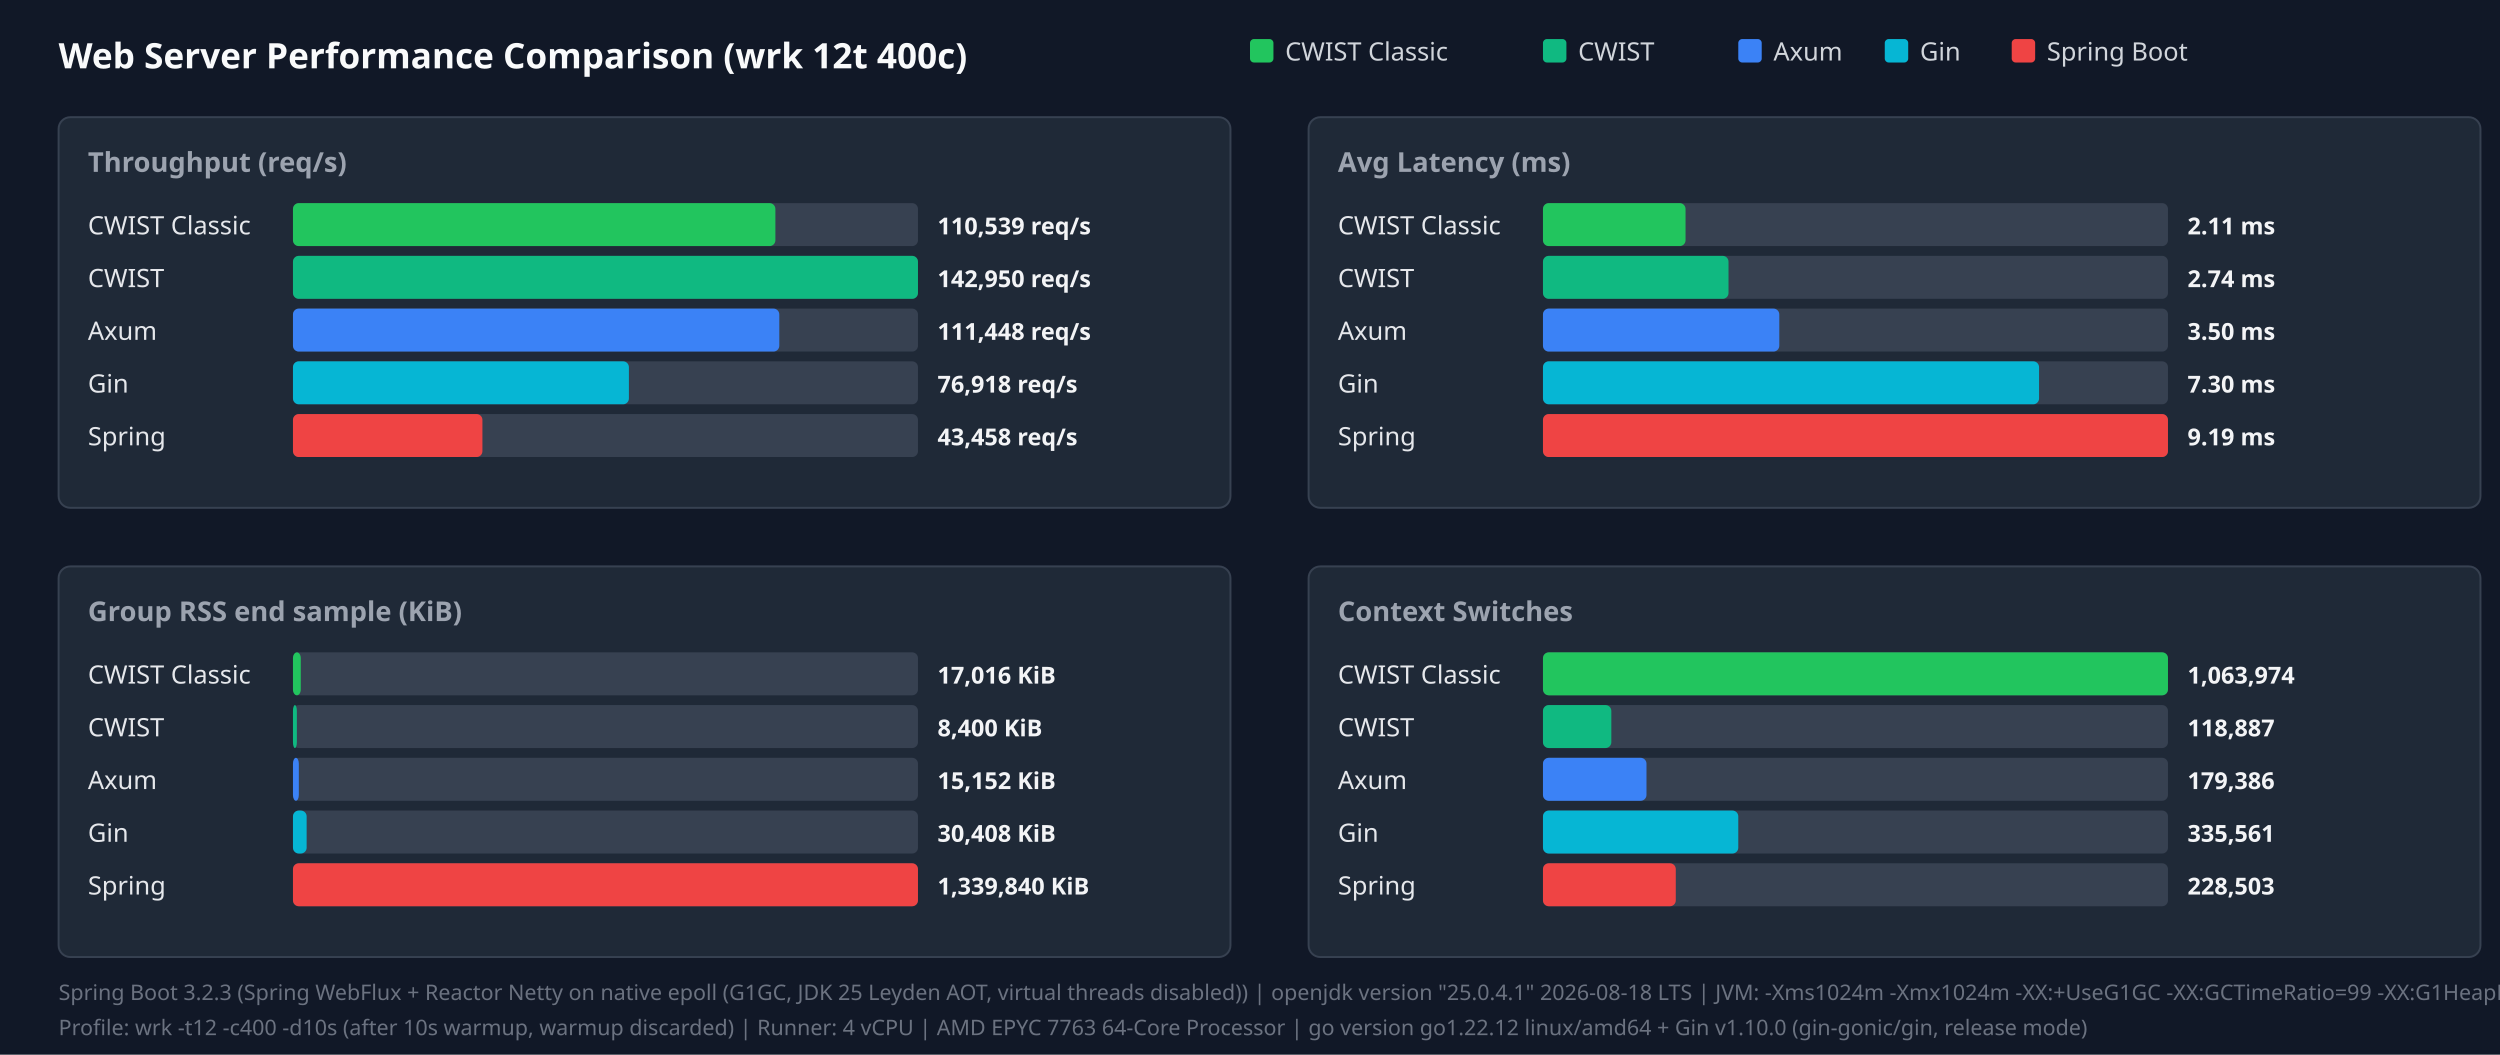
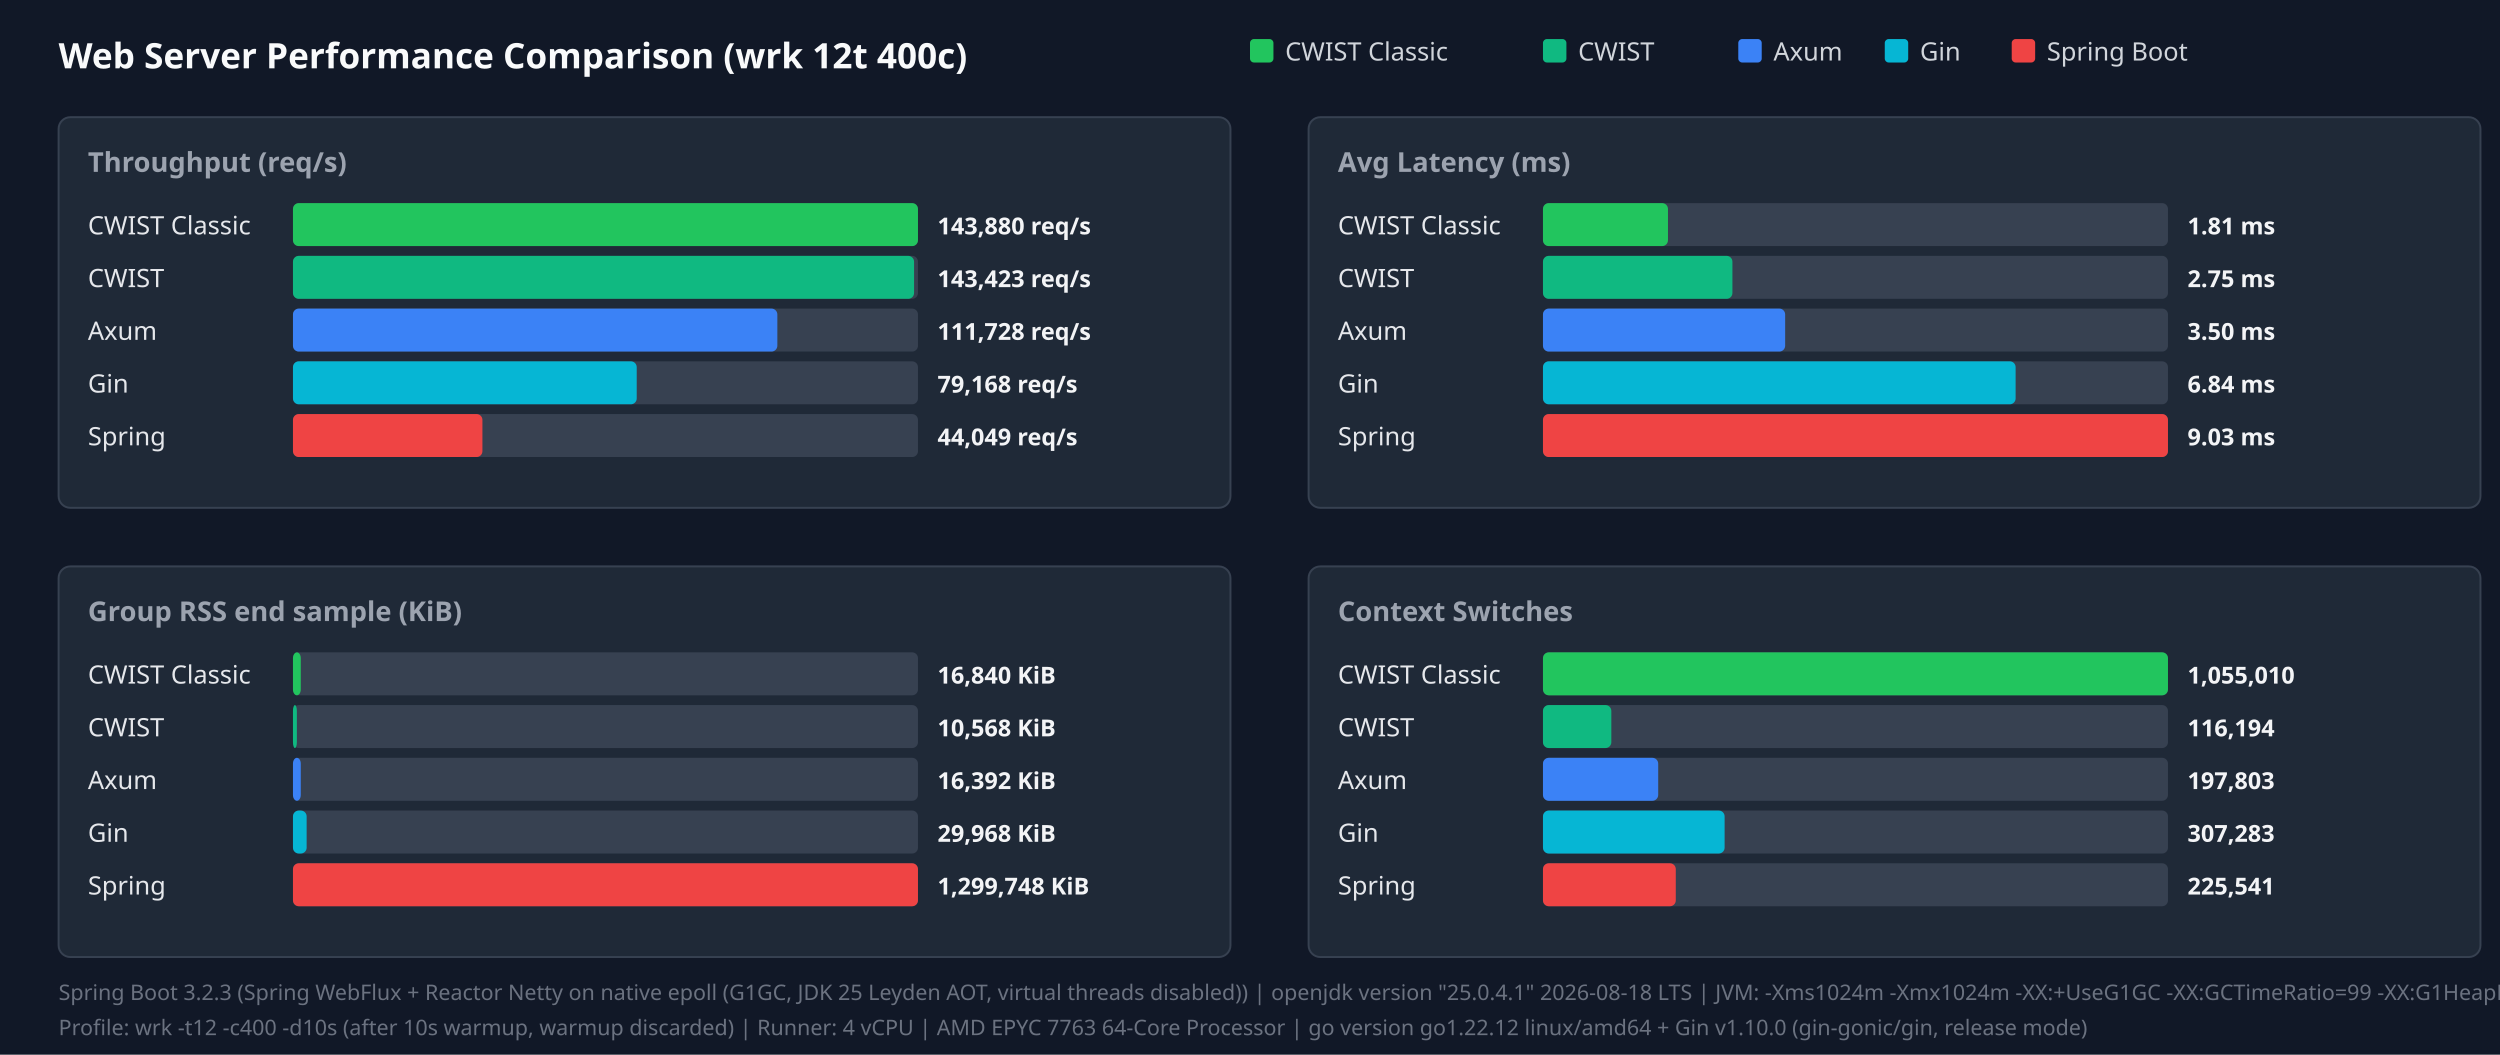
<svg xmlns="http://www.w3.org/2000/svg" width="1280" height="540" viewBox="0 0 1280 540">
  <style>.title{font:18px sans-serif;font-weight:bold;fill:#f9fafb}.panel-title{font:14px sans-serif;font-weight:600;fill:#9ca3af}.legend{font:13px sans-serif;fill:#d1d5db}.bar-label{font:13px sans-serif;font-weight:500;fill:#e5e7eb}.bar-val{font:12px sans-serif;font-weight:bold;fill:#f3f4f6}.footer{font:11px sans-serif;fill:#6b7280}</style>
  <rect width="100%" height="100%" fill="#111827" />
  <text x="30" y="35" class="title">Web Server Performance Comparison (wrk 12t 400c)</text>
  <rect x="640" y="20" width="12" height="12" fill="#22c55e" rx="2" />
  <text x="658" y="31" class="legend">CWIST Classic</text>
  <rect x="790" y="20" width="12" height="12" fill="#10b981" rx="2" />
  <text x="808" y="31" class="legend">CWIST</text>
  <rect x="890" y="20" width="12" height="12" fill="#3b82f6" rx="2" />
  <text x="908" y="31" class="legend">Axum</text>
  <rect x="965" y="20" width="12" height="12" fill="#06b6d4" rx="2" />
  <text x="983" y="31" class="legend">Gin</text>
  <rect x="1030" y="20" width="12" height="12" fill="#ef4444" rx="2" />
  <text x="1048" y="31" class="legend">Spring Boot</text>
  <rect x="30" y="60" width="600" height="200" fill="#1f2937" rx="6" stroke="#374151" />
  <text x="45" y="88" class="panel-title">Throughput (req/s)</text>
  <text x="45" y="120" class="bar-label">CWIST Classic</text>
  <rect x="150" y="104" width="320" height="22" fill="#374151" rx="3" />
-   <rect x="150" y="104" width="247" height="22" fill="#22c55e" rx="3" />
-   <text x="480" y="120" class="bar-val">110,539 req/s</text>
+   <rect x="150" y="104" width="320" height="22" fill="#22c55e" rx="3" />
+   <text x="480" y="120" class="bar-val">143,880 req/s</text>
  <text x="45" y="147" class="bar-label">CWIST</text>
  <rect x="150" y="131" width="320" height="22" fill="#374151" rx="3" />
-   <rect x="150" y="131" width="320" height="22" fill="#10b981" rx="3" />
-   <text x="480" y="147" class="bar-val">142,950 req/s</text>
+   <rect x="150" y="131" width="318" height="22" fill="#10b981" rx="3" />
+   <text x="480" y="147" class="bar-val">143,423 req/s</text>
  <text x="45" y="174" class="bar-label">Axum</text>
  <rect x="150" y="158" width="320" height="22" fill="#374151" rx="3" />
-   <rect x="150" y="158" width="249" height="22" fill="#3b82f6" rx="3" />
-   <text x="480" y="174" class="bar-val">111,448 req/s</text>
+   <rect x="150" y="158" width="248" height="22" fill="#3b82f6" rx="3" />
+   <text x="480" y="174" class="bar-val">111,728 req/s</text>
  <text x="45" y="201" class="bar-label">Gin</text>
  <rect x="150" y="185" width="320" height="22" fill="#374151" rx="3" />
-   <rect x="150" y="185" width="172" height="22" fill="#06b6d4" rx="3" />
-   <text x="480" y="201" class="bar-val">76,918 req/s</text>
+   <rect x="150" y="185" width="176" height="22" fill="#06b6d4" rx="3" />
+   <text x="480" y="201" class="bar-val">79,168 req/s</text>
  <text x="45" y="228" class="bar-label">Spring</text>
  <rect x="150" y="212" width="320" height="22" fill="#374151" rx="3" />
  <rect x="150" y="212" width="97" height="22" fill="#ef4444" rx="3" />
-   <text x="480" y="228" class="bar-val">43,458 req/s</text>
+   <text x="480" y="228" class="bar-val">44,049 req/s</text>
  <rect x="670" y="60" width="600" height="200" fill="#1f2937" rx="6" stroke="#374151" />
  <text x="685" y="88" class="panel-title">Avg Latency (ms)</text>
  <text x="685" y="120" class="bar-label">CWIST Classic</text>
  <rect x="790" y="104" width="320" height="22" fill="#374151" rx="3" />
-   <rect x="790" y="104" width="73" height="22" fill="#22c55e" rx="3" />
-   <text x="1120" y="120" class="bar-val">2.11 ms</text>
+   <rect x="790" y="104" width="64" height="22" fill="#22c55e" rx="3" />
+   <text x="1120" y="120" class="bar-val">1.81 ms</text>
  <text x="685" y="147" class="bar-label">CWIST</text>
  <rect x="790" y="131" width="320" height="22" fill="#374151" rx="3" />
-   <rect x="790" y="131" width="95" height="22" fill="#10b981" rx="3" />
-   <text x="1120" y="147" class="bar-val">2.74 ms</text>
+   <rect x="790" y="131" width="97" height="22" fill="#10b981" rx="3" />
+   <text x="1120" y="147" class="bar-val">2.75 ms</text>
  <text x="685" y="174" class="bar-label">Axum</text>
  <rect x="790" y="158" width="320" height="22" fill="#374151" rx="3" />
-   <rect x="790" y="158" width="121" height="22" fill="#3b82f6" rx="3" />
+   <rect x="790" y="158" width="124" height="22" fill="#3b82f6" rx="3" />
  <text x="1120" y="174" class="bar-val">3.50 ms</text>
  <text x="685" y="201" class="bar-label">Gin</text>
  <rect x="790" y="185" width="320" height="22" fill="#374151" rx="3" />
-   <rect x="790" y="185" width="254" height="22" fill="#06b6d4" rx="3" />
-   <text x="1120" y="201" class="bar-val">7.30 ms</text>
+   <rect x="790" y="185" width="242" height="22" fill="#06b6d4" rx="3" />
+   <text x="1120" y="201" class="bar-val">6.84 ms</text>
  <text x="685" y="228" class="bar-label">Spring</text>
  <rect x="790" y="212" width="320" height="22" fill="#374151" rx="3" />
  <rect x="790" y="212" width="320" height="22" fill="#ef4444" rx="3" />
-   <text x="1120" y="228" class="bar-val">9.19 ms</text>
+   <text x="1120" y="228" class="bar-val">9.03 ms</text>
  <rect x="30" y="290" width="600" height="200" fill="#1f2937" rx="6" stroke="#374151" />
  <text x="45" y="318" class="panel-title">Group RSS end sample (KiB)</text>
  <text x="45" y="350" class="bar-label">CWIST Classic</text>
  <rect x="150" y="334" width="320" height="22" fill="#374151" rx="3" />
  <rect x="150" y="334" width="4" height="22" fill="#22c55e" rx="3" />
-   <text x="480" y="350" class="bar-val">17,016 KiB</text>
+   <text x="480" y="350" class="bar-val">16,840 KiB</text>
  <text x="45" y="377" class="bar-label">CWIST</text>
  <rect x="150" y="361" width="320" height="22" fill="#374151" rx="3" />
  <rect x="150" y="361" width="2" height="22" fill="#10b981" rx="3" />
-   <text x="480" y="377" class="bar-val">8,400 KiB</text>
+   <text x="480" y="377" class="bar-val">10,568 KiB</text>
  <text x="45" y="404" class="bar-label">Axum</text>
  <rect x="150" y="388" width="320" height="22" fill="#374151" rx="3" />
-   <rect x="150" y="388" width="3" height="22" fill="#3b82f6" rx="3" />
-   <text x="480" y="404" class="bar-val">15,152 KiB</text>
+   <rect x="150" y="388" width="4" height="22" fill="#3b82f6" rx="3" />
+   <text x="480" y="404" class="bar-val">16,392 KiB</text>
  <text x="45" y="431" class="bar-label">Gin</text>
  <rect x="150" y="415" width="320" height="22" fill="#374151" rx="3" />
  <rect x="150" y="415" width="7" height="22" fill="#06b6d4" rx="3" />
-   <text x="480" y="431" class="bar-val">30,408 KiB</text>
+   <text x="480" y="431" class="bar-val">29,968 KiB</text>
  <text x="45" y="458" class="bar-label">Spring</text>
  <rect x="150" y="442" width="320" height="22" fill="#374151" rx="3" />
  <rect x="150" y="442" width="320" height="22" fill="#ef4444" rx="3" />
-   <text x="480" y="458" class="bar-val">1,339,840 KiB</text>
+   <text x="480" y="458" class="bar-val">1,299,748 KiB</text>
  <rect x="670" y="290" width="600" height="200" fill="#1f2937" rx="6" stroke="#374151" />
  <text x="685" y="318" class="panel-title">Context Switches</text>
  <text x="685" y="350" class="bar-label">CWIST Classic</text>
  <rect x="790" y="334" width="320" height="22" fill="#374151" rx="3" />
  <rect x="790" y="334" width="320" height="22" fill="#22c55e" rx="3" />
-   <text x="1120" y="350" class="bar-val">1,063,974</text>
+   <text x="1120" y="350" class="bar-val">1,055,010</text>
  <text x="685" y="377" class="bar-label">CWIST</text>
  <rect x="790" y="361" width="320" height="22" fill="#374151" rx="3" />
  <rect x="790" y="361" width="35" height="22" fill="#10b981" rx="3" />
-   <text x="1120" y="377" class="bar-val">118,887</text>
+   <text x="1120" y="377" class="bar-val">116,194</text>
  <text x="685" y="404" class="bar-label">Axum</text>
  <rect x="790" y="388" width="320" height="22" fill="#374151" rx="3" />
-   <rect x="790" y="388" width="53" height="22" fill="#3b82f6" rx="3" />
-   <text x="1120" y="404" class="bar-val">179,386</text>
+   <rect x="790" y="388" width="59" height="22" fill="#3b82f6" rx="3" />
+   <text x="1120" y="404" class="bar-val">197,803</text>
  <text x="685" y="431" class="bar-label">Gin</text>
  <rect x="790" y="415" width="320" height="22" fill="#374151" rx="3" />
-   <rect x="790" y="415" width="100" height="22" fill="#06b6d4" rx="3" />
-   <text x="1120" y="431" class="bar-val">335,561</text>
+   <rect x="790" y="415" width="93" height="22" fill="#06b6d4" rx="3" />
+   <text x="1120" y="431" class="bar-val">307,283</text>
  <text x="685" y="458" class="bar-label">Spring</text>
  <rect x="790" y="442" width="320" height="22" fill="#374151" rx="3" />
  <rect x="790" y="442" width="68" height="22" fill="#ef4444" rx="3" />
-   <text x="1120" y="458" class="bar-val">228,503</text>
+   <text x="1120" y="458" class="bar-val">225,541</text>
  <text x="30" y="512" class="footer">Spring Boot 3.2.3 (Spring WebFlux + Reactor Netty on native epoll (G1GC, JDK 25 Leyden AOT, virtual threads disabled)) | openjdk version "25.0.4.1" 2026-08-18 LTS | JVM: -Xms1024m -Xmx1024m   -XX:+UseG1GC -XX:GCTimeRatio=99 -XX:G1HeapRegionSize=1m   -XX:+AlwaysPreTouch   -XX:CompileThreshold=1500 -XX:CICompilerCount=4   -Djava.security.egd=file:/dev/urandom   -Djava.net.preferIPv4Stack=true   -Dio.netty.allocator.type=pooled   -Dio.netty.leakDetection.level=disabled   -Dio.netty.buffer.checkBounds=false   -Dio.netty.buffer.checkAccessible=false   -Dreactor.netty.ioWorkerCount=4   -Xlog:gc*:file=/tmp/spring_gc.log:time,uptime,level,tags -XX:+AOTClassLinking -XX:AOTCache=/tmp/spring_bench/app.aot (JEP 483 + JEP 514 single-step AOT)</text>
  <text x="30" y="530" class="footer">Profile: wrk -t12 -c400 -d10s (after 10s warmup, warmup discarded) | Runner: 4 vCPU | AMD EPYC 7763 64-Core Processor | go version go1.22.12 linux/amd64 + Gin v1.10.0 (gin-gonic/gin, release mode)</text>
</svg>
